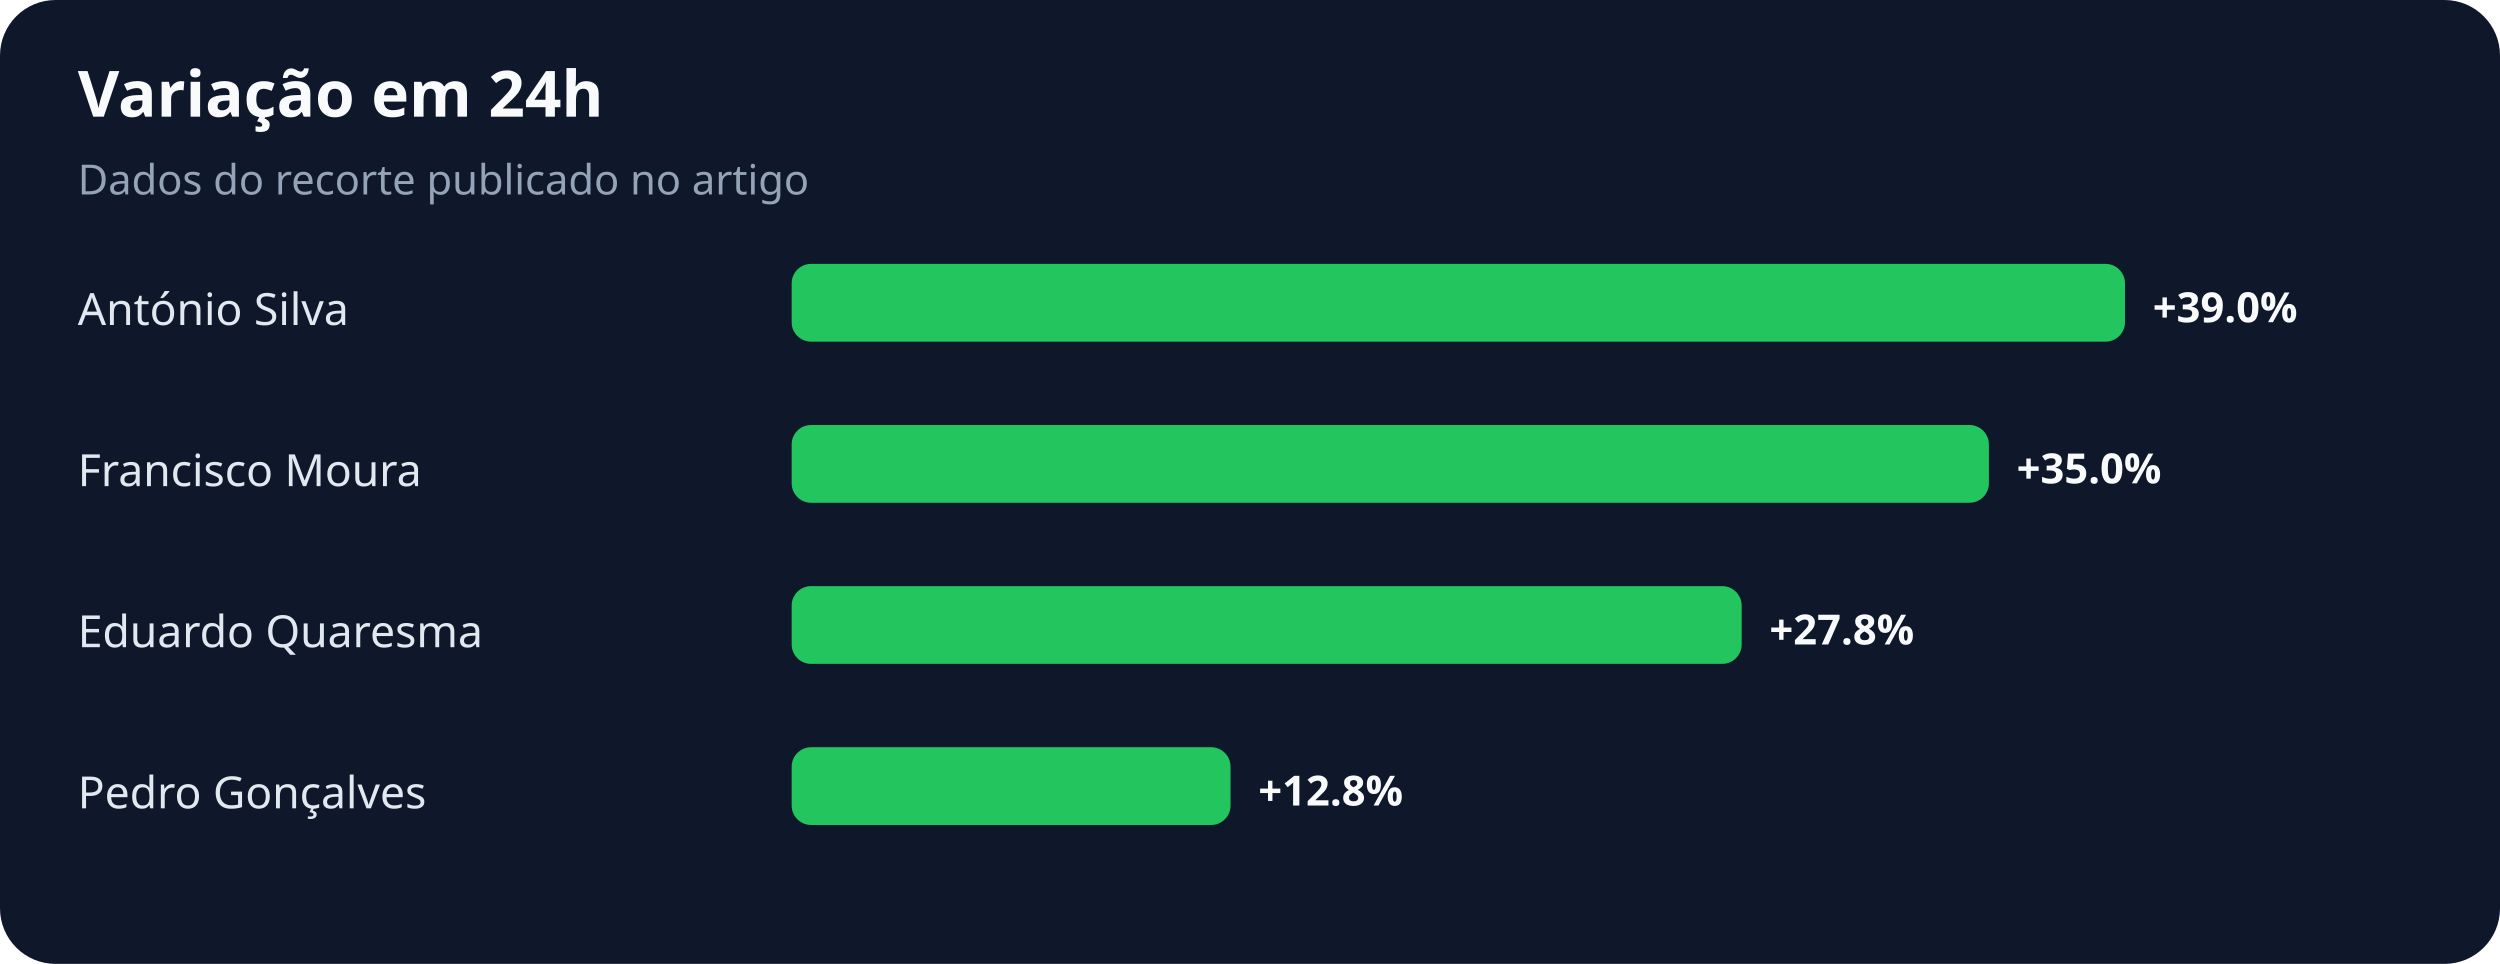
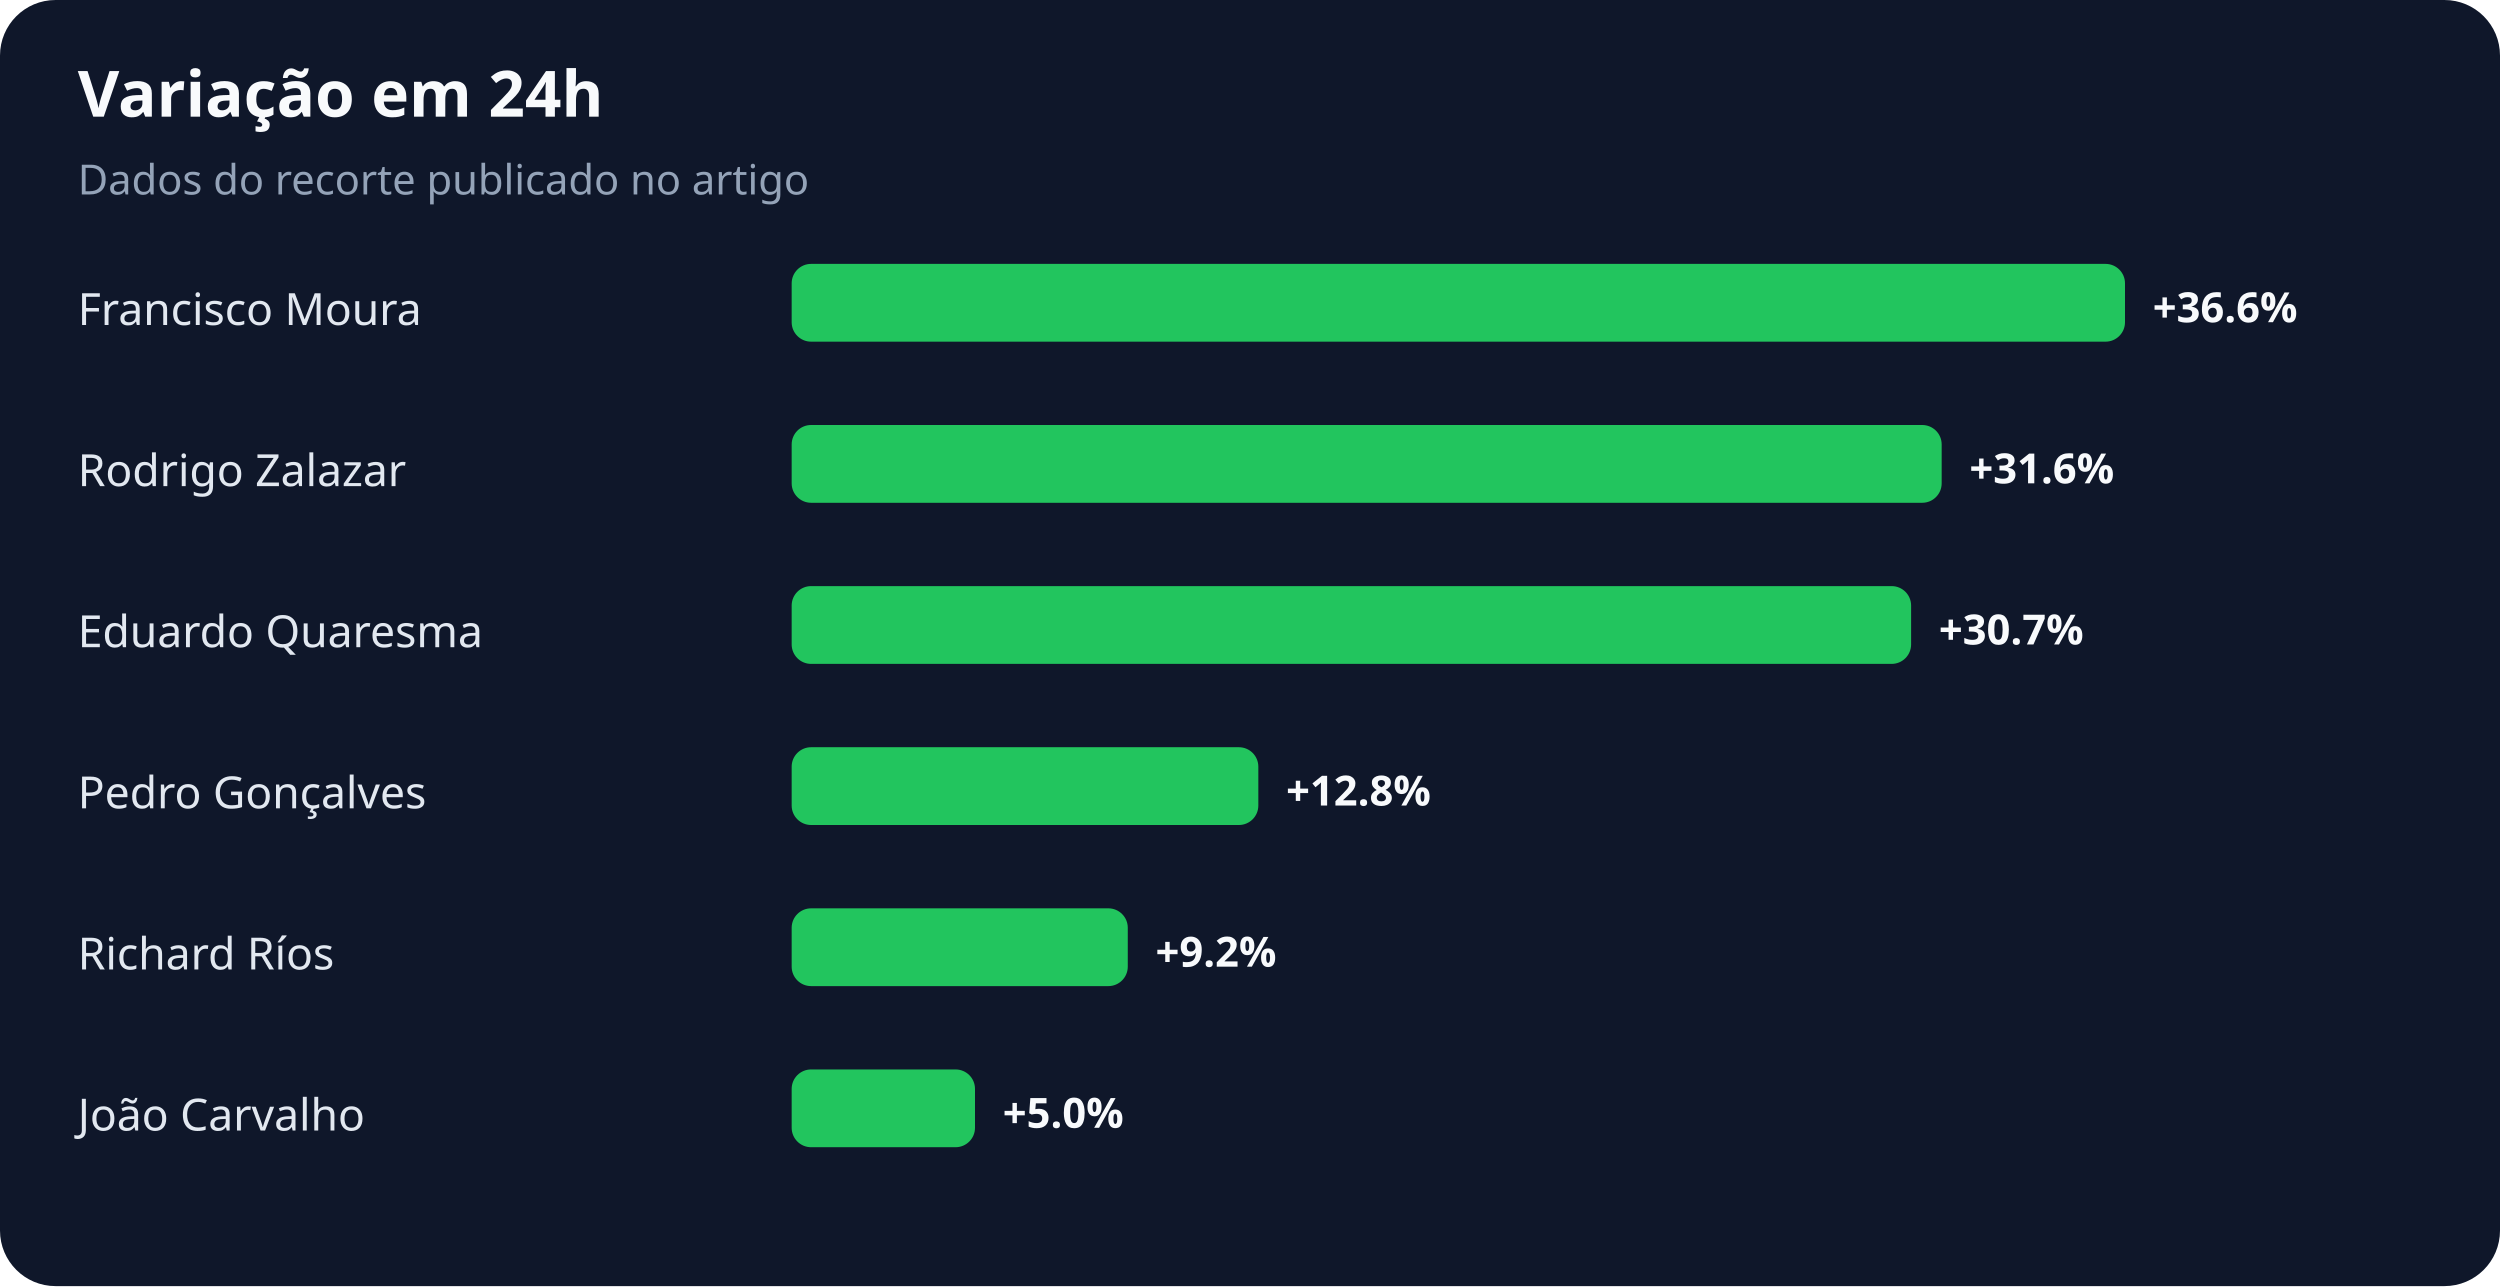
- <svg xmlns="http://www.w3.org/2000/svg" width="900" height="347" viewBox="0 0 900 347" role="img" aria-labelledby="title desc">
+ <svg xmlns="http://www.w3.org/2000/svg" width="900" height="463" viewBox="0 0 900 463" role="img" aria-labelledby="title desc">
  <rect width="100%" height="100%" rx="20" fill="#0f172a" />
  <text x="28" y="42" fill="#f8fafc" font-family="system-ui,sans-serif" font-size="23" font-weight="700">Variação em 24h</text>
  <text x="28" y="70" fill="#94a3b8" font-family="system-ui,sans-serif" font-size="15">Dados do recorte publicado no artigo</text>
-   <text x="28" y="117" fill="#e2e8f0" font-family="system-ui,sans-serif" font-size="16">António Silva</text>
+   <text x="28" y="117" fill="#e2e8f0" font-family="system-ui,sans-serif" font-size="16">Francisco Moura</text>
  <rect x="285" y="95" width="480" height="28" rx="7" fill="#22c55e" />
-   <text x="775" y="116" fill="#f8fafc" font-family="system-ui,sans-serif" font-size="15" font-weight="700">+39.0%</text>
-   <text x="28" y="175" fill="#e2e8f0" font-family="system-ui,sans-serif" font-size="16">Francisco Moura</text>
-   <rect x="285" y="153" width="431" height="28" rx="7" fill="#22c55e" />
-   <text x="726" y="174" fill="#f8fafc" font-family="system-ui,sans-serif" font-size="15" font-weight="700">+35.0%</text>
+   <text x="775" y="116" fill="#f8fafc" font-family="system-ui,sans-serif" font-size="15" font-weight="700">+36.6%</text>
+   <text x="28" y="175" fill="#e2e8f0" font-family="system-ui,sans-serif" font-size="16">Rodrigo Zalazar</text>
+   <rect x="285" y="153" width="414" height="28" rx="7" fill="#22c55e" />
+   <text x="709" y="174" fill="#f8fafc" font-family="system-ui,sans-serif" font-size="15" font-weight="700">+31.6%</text>
  <text x="28" y="233" fill="#e2e8f0" font-family="system-ui,sans-serif" font-size="16">Eduardo Quaresma</text>
-   <rect x="285" y="211" width="342" height="28" rx="7" fill="#22c55e" />
-   <text x="637" y="232" fill="#f8fafc" font-family="system-ui,sans-serif" font-size="15" font-weight="700">+27.8%</text>
+   <rect x="285" y="211" width="403" height="28" rx="7" fill="#22c55e" />
+   <text x="698" y="232" fill="#f8fafc" font-family="system-ui,sans-serif" font-size="15" font-weight="700">+30.7%</text>
  <text x="28" y="291" fill="#e2e8f0" font-family="system-ui,sans-serif" font-size="16">Pedro Gonçalves</text>
-   <rect x="285" y="269" width="158" height="28" rx="7" fill="#22c55e" />
-   <text x="453" y="290" fill="#f8fafc" font-family="system-ui,sans-serif" font-size="15" font-weight="700">+12.8%</text>
+   <rect x="285" y="269" width="168" height="28" rx="7" fill="#22c55e" />
+   <text x="463" y="290" fill="#f8fafc" font-family="system-ui,sans-serif" font-size="15" font-weight="700">+12.8%</text>
+   <text x="28" y="349" fill="#e2e8f0" font-family="system-ui,sans-serif" font-size="16">Richard Ríos</text>
+   <rect x="285" y="327" width="121" height="28" rx="7" fill="#22c55e" />
+   <text x="416" y="348" fill="#f8fafc" font-family="system-ui,sans-serif" font-size="15" font-weight="700">+9.2%</text>
+   <text x="28" y="407" fill="#e2e8f0" font-family="system-ui,sans-serif" font-size="16">João Carvalho</text>
+   <rect x="285" y="385" width="66" height="28" rx="7" fill="#22c55e" />
+   <text x="361" y="406" fill="#f8fafc" font-family="system-ui,sans-serif" font-size="15" font-weight="700">+5.0%</text>
</svg>
